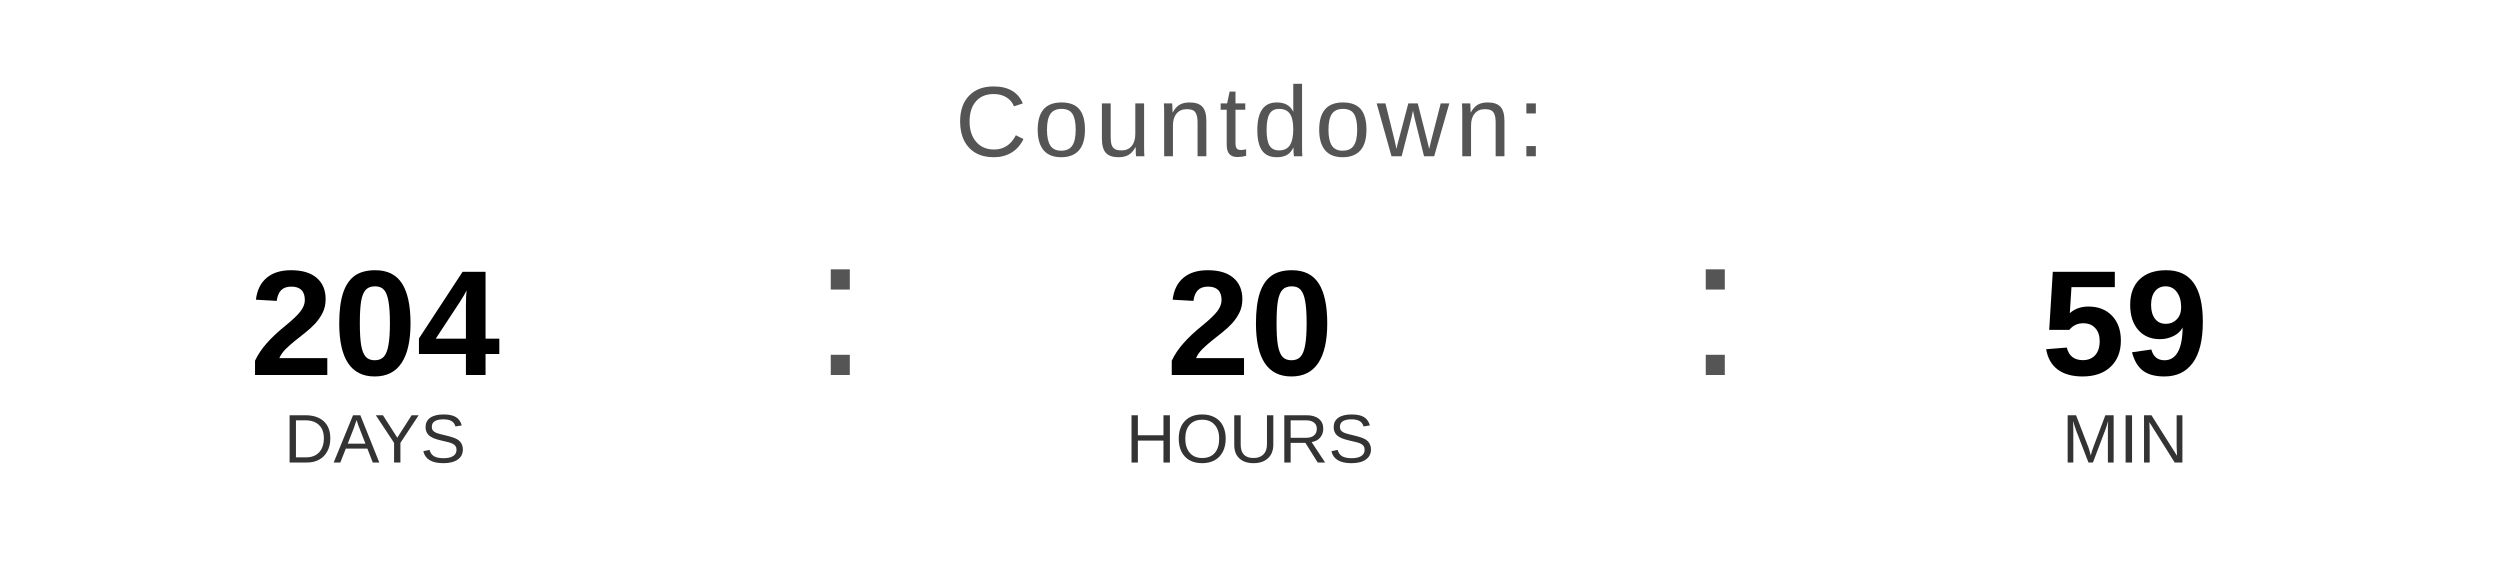
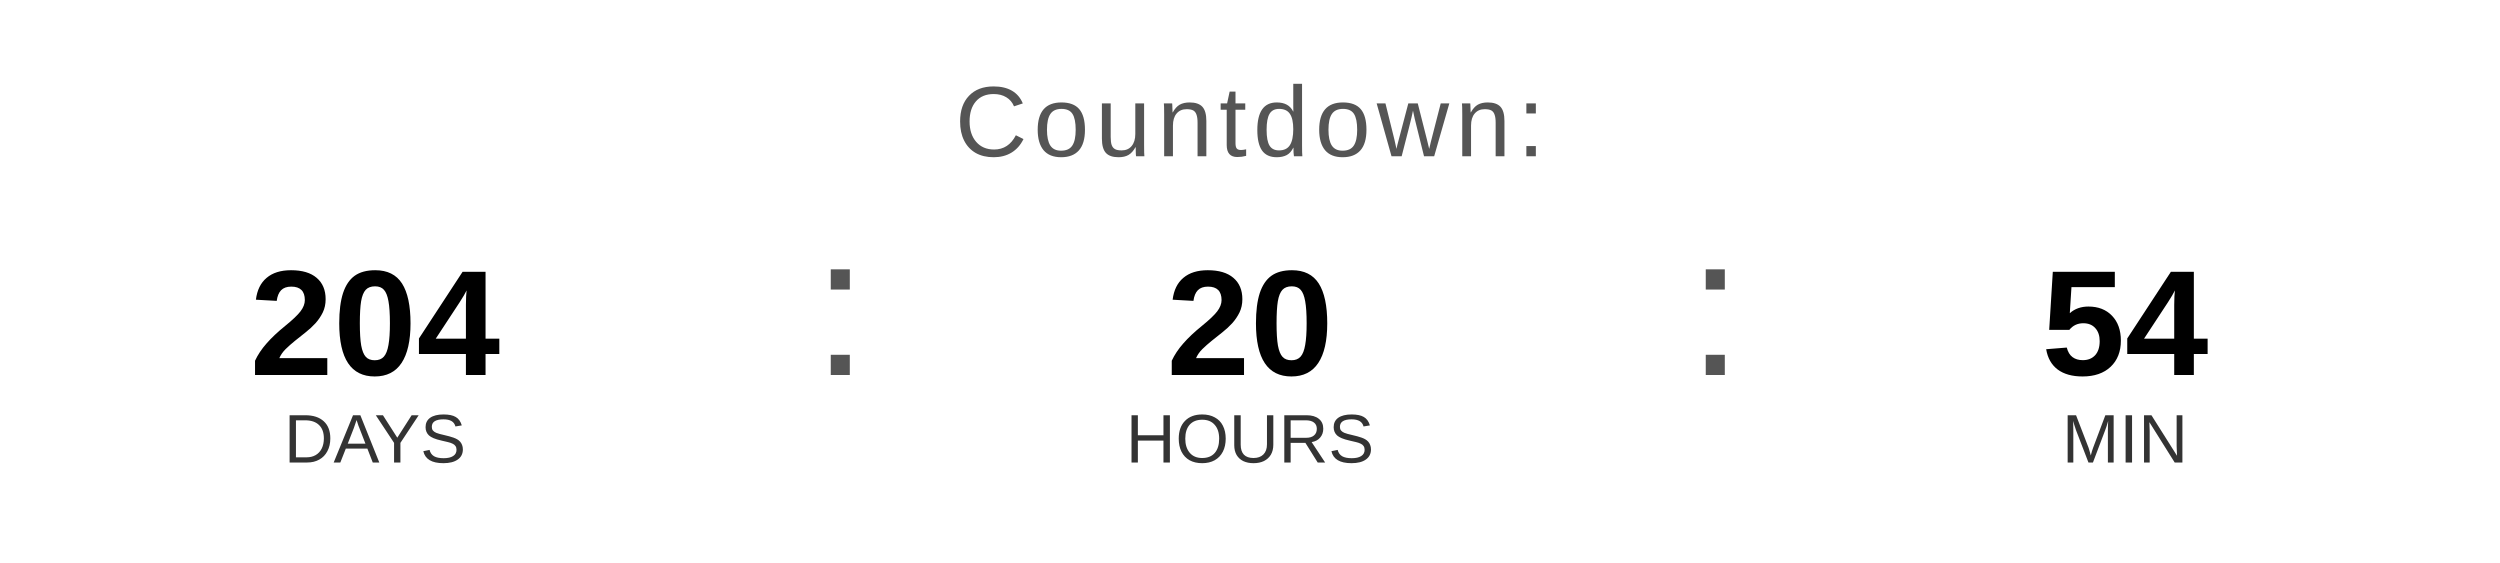
<svg xmlns="http://www.w3.org/2000/svg" width="400" height="90" viewBox="0 0 400 90">
  <text x="200" y="25" font-family="Arial, Helvetica, sans-serif" font-size="16" fill="#555555" text-anchor="middle" letter-spacing="1">
    Countdown:
  </text>
  <text x="60" y="60" font-family="Arial, Helvetica, sans-serif" font-size="24" font-weight="bold" fill="#000000" text-anchor="middle">204</text>
  <text x="60" y="74" font-family="Arial, Helvetica, sans-serif" font-size="11" fill="#333333" text-anchor="middle">DAYS</text>
  <text x="130" y="60" font-family="Arial, sans-serif" font-size="32" fill="#555555">:</text>
  <text x="200" y="60" font-family="Arial, Helvetica, sans-serif" font-size="24" font-weight="bold" fill="#000000" text-anchor="middle">20</text>
  <text x="200" y="74" font-family="Arial, Helvetica, sans-serif" font-size="11" fill="#333333" text-anchor="middle">HOURS</text>
  <text x="270" y="60" font-family="Arial, sans-serif" font-size="32" fill="#555555">:</text>
-   <text x="340" y="60" font-family="Arial, Helvetica, sans-serif" font-size="24" font-weight="bold" fill="#000000" text-anchor="middle">59</text>
+   <text x="340" y="60" font-family="Arial, Helvetica, sans-serif" font-size="24" font-weight="bold" fill="#000000" text-anchor="middle">54</text>
  <text x="340" y="74" font-family="Arial, Helvetica, sans-serif" font-size="11" fill="#333333" text-anchor="middle">MIN</text>
</svg>
